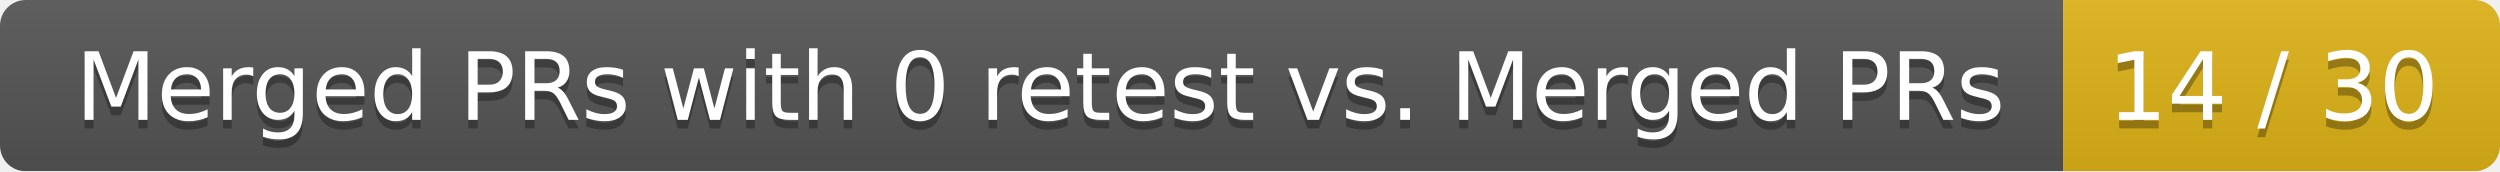
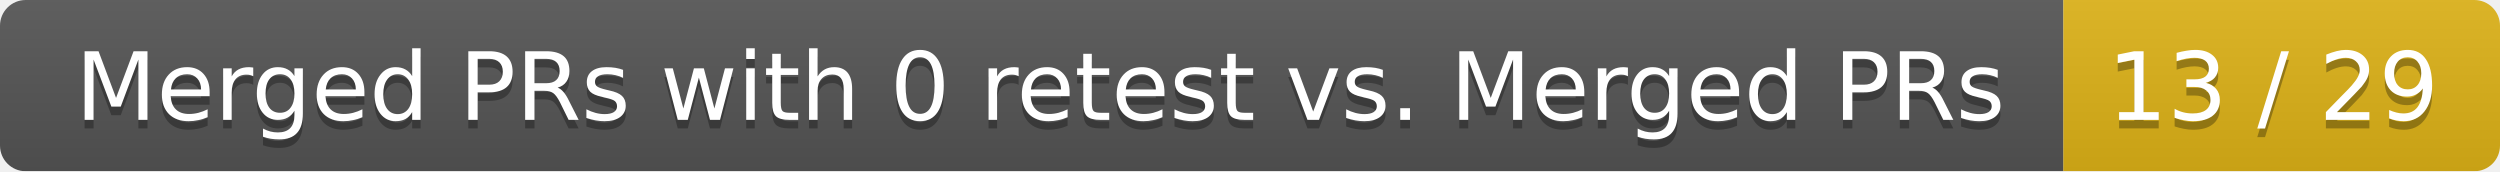
<svg xmlns="http://www.w3.org/2000/svg" width="292" height="20">
  <linearGradient id="smooth" x2="0" y2="100%">
    <stop offset="0" stop-color="#bbb" stop-opacity=".1" />
    <stop offset="1" stop-opacity=".1" />
  </linearGradient>
  <mask id="round">
    <rect width="292" height="20" rx="3" fill="#fff" />
  </mask>
  <g mask="url(#round)">
    <rect width="241" height="20" fill="#555" />
    <rect x="241" width="51" height="20" fill="#dfb317" />
    <rect width="292" height="20" fill="url(#smooth)" />
  </g>
  <g fill="#fff" text-anchor="middle" font-family="DejaVu Sans,Verdana,Geneva,sans-serif" font-size="11">
    <text x="121.5" y="15" fill="#010101" fill-opacity=".3">Merged PRs with 0 retest vs. Merged PRs</text>
    <text x="121.5" y="14">Merged PRs with 0 retest vs. Merged PRs</text>
-     <text x="265.5" y="15" fill="#010101" fill-opacity=".3">14 / 30</text>
-     <text x="265.5" y="14">14 / 30</text>
+     <text x="265.5" y="15" fill="#010101" fill-opacity=".3">13 / 29</text>
+     <text x="265.5" y="14">13 / 29</text>
  </g>
</svg>
